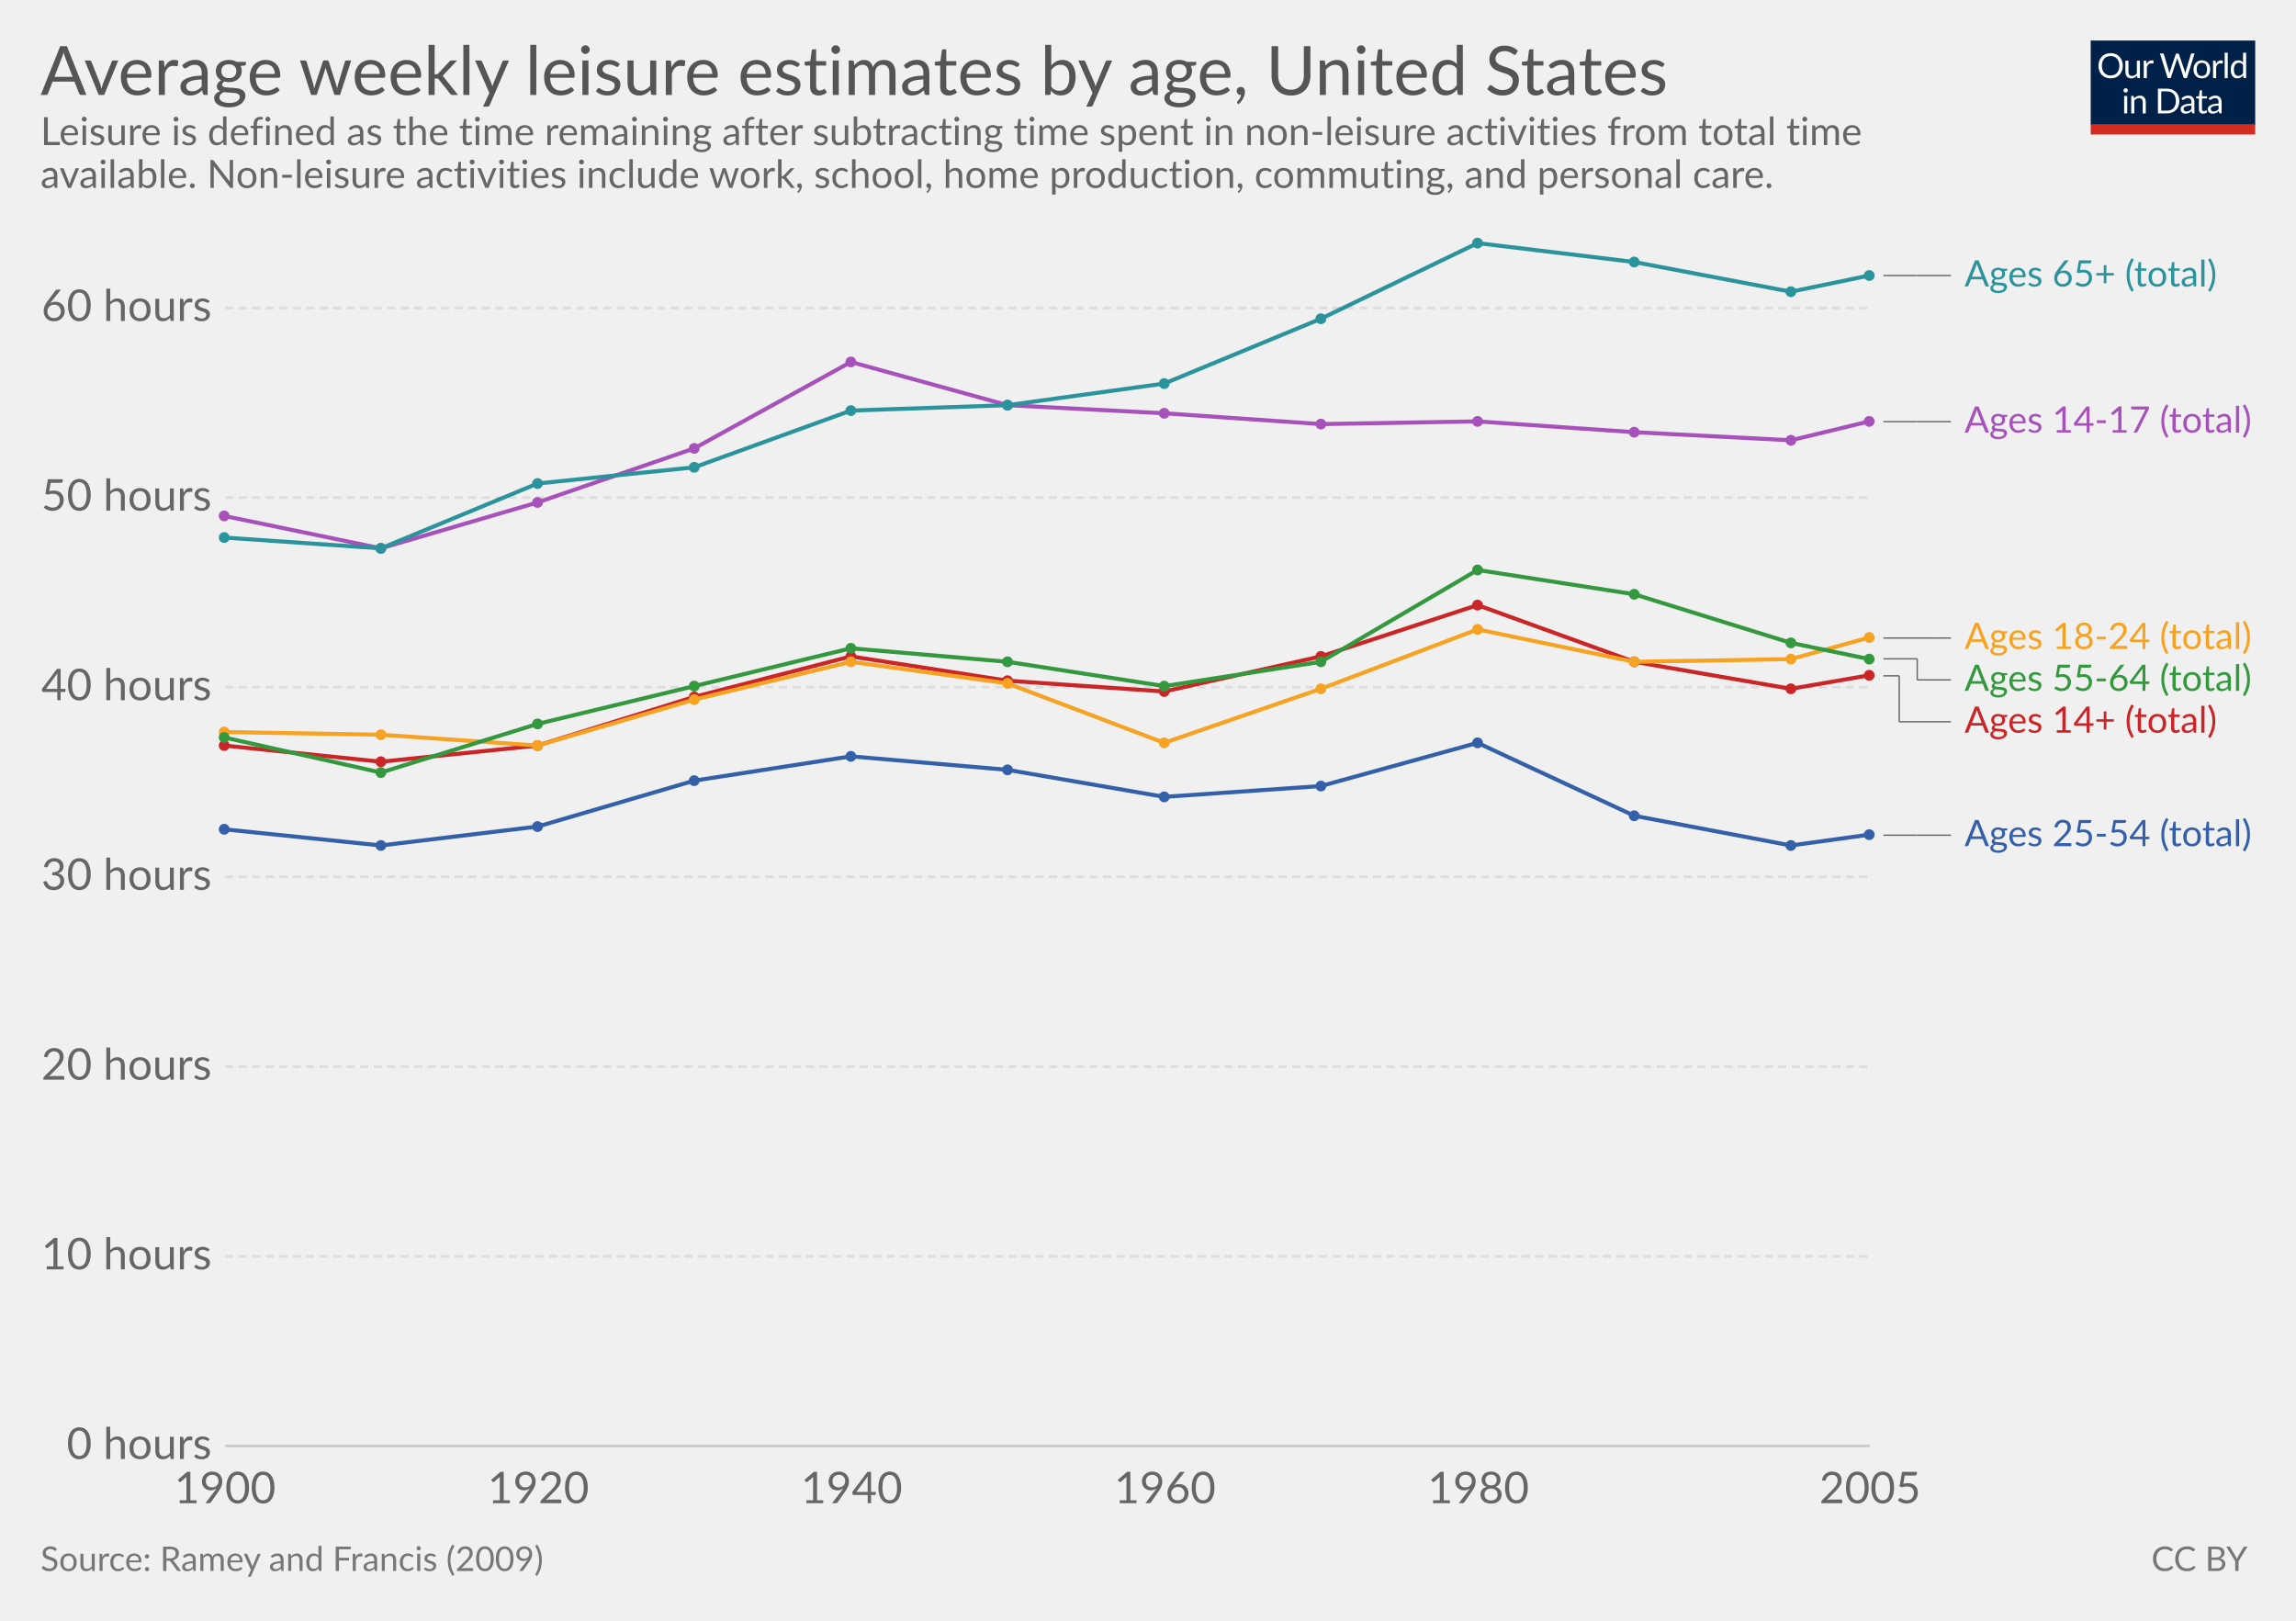
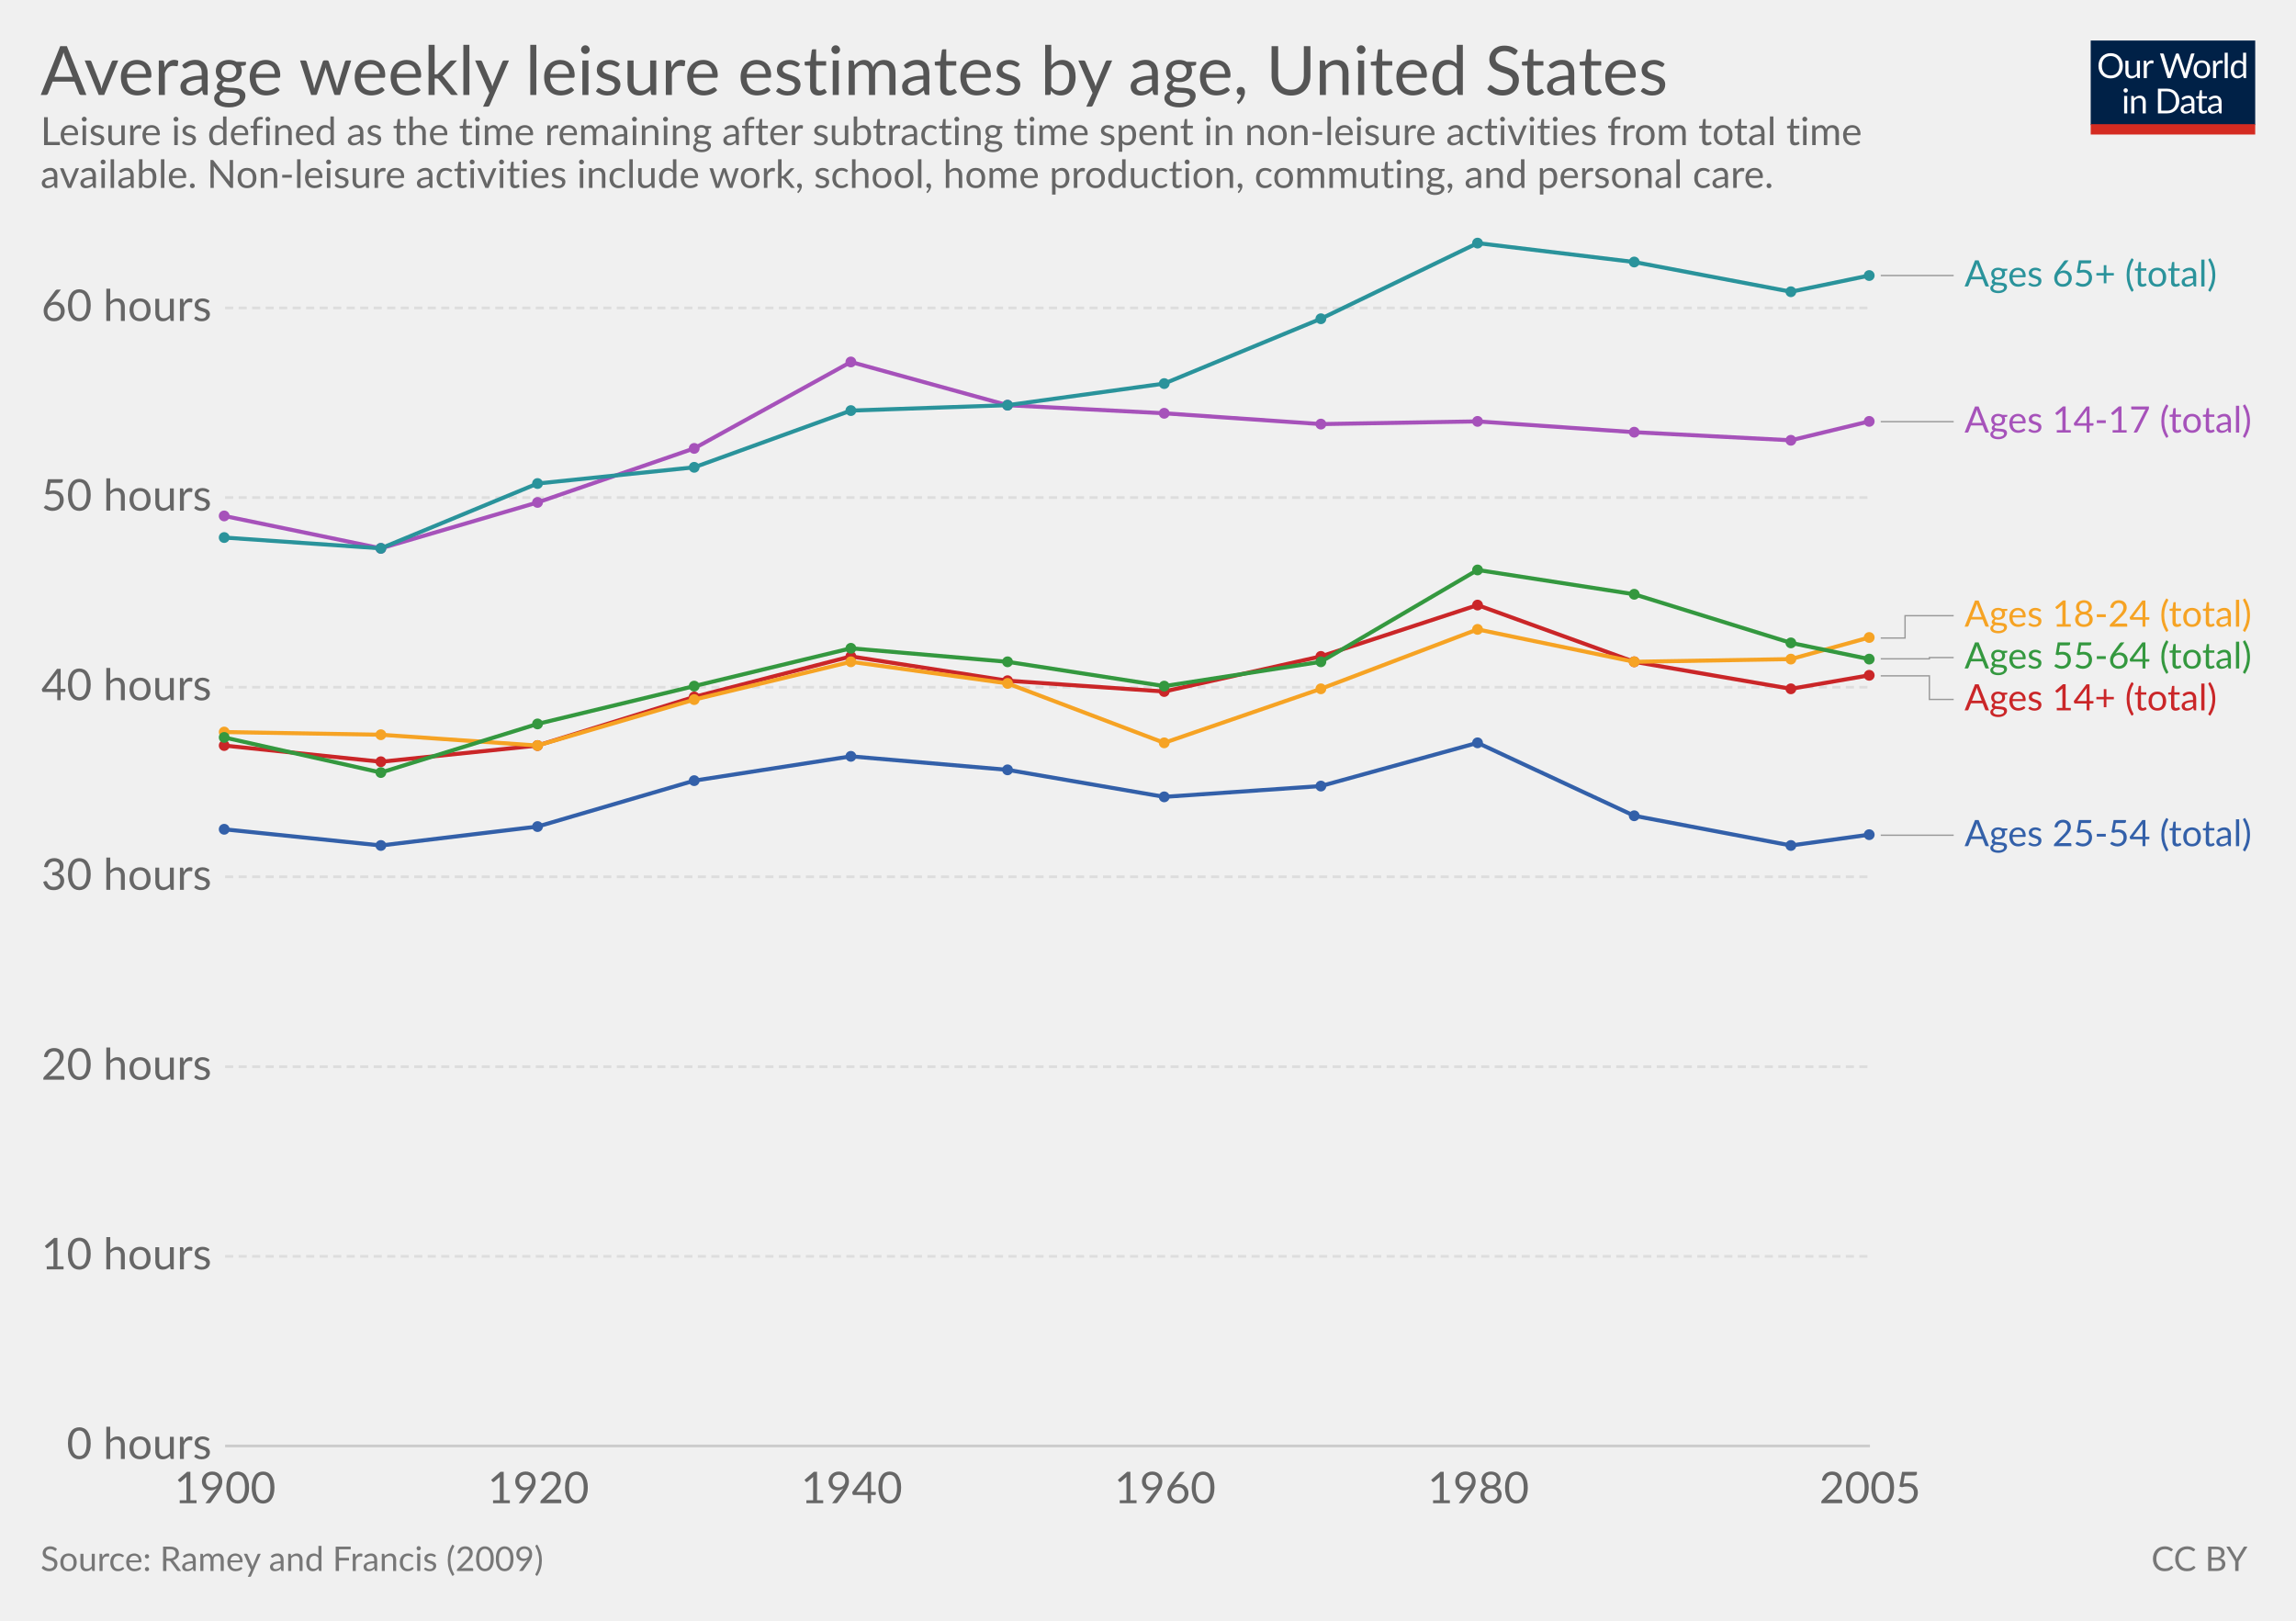
<svg xmlns="http://www.w3.org/2000/svg" version="1.1" style="font-family:Lato, 'Helvetica Neue', Helvetica, Arial, sans-serif;font-size:18px;background-color:white;text-rendering:optimizeLegibility;-webkit-font-smoothing:antialiased" width="850" height="600">
  <g class="HeaderView">
    <g transform="translate(774, 15) scale(0.29)">
      <svg width="210" height="120" viewBox="0 0 210 120" fill="none">
        <g clip-path="url(#clip0)">
          <path d="M0 0H210V107.89H0V0Z" fill="#002147" />
          <path d="M40.979 32.248C40.979 34.609 40.605 36.78 39.857 38.76C39.109 40.725 38.053 42.419 36.689 43.842C35.325 45.265 33.682 46.372 31.761 47.164C29.854 47.941 27.742 48.33 25.425 48.33C23.107 48.33 20.995 47.941 19.089 47.164C17.182 46.372 15.547 45.265 14.183 43.842C12.819 42.419 11.763 40.725 11.015 38.76C10.267 36.78 9.893 34.609 9.893 32.248C9.893 29.887 10.267 27.723 11.015 25.758C11.763 23.778 12.819 22.077 14.183 20.654C15.547 19.217 17.182 18.102 19.089 17.31C20.995 16.518 23.107 16.122 25.425 16.122C27.742 16.122 29.854 16.518 31.761 17.31C33.682 18.102 35.325 19.217 36.689 20.654C38.053 22.077 39.109 23.778 39.857 25.758C40.605 27.723 40.979 29.887 40.979 32.248ZM36.601 32.248C36.601 30.312 36.337 28.574 35.809 27.034C35.281 25.494 34.533 24.196 33.565 23.14C32.597 22.069 31.423 21.248 30.045 20.676C28.666 20.104 27.126 19.818 25.425 19.818C23.738 19.818 22.205 20.104 20.827 20.676C19.448 21.248 18.267 22.069 17.285 23.14C16.317 24.196 15.569 25.494 15.041 27.034C14.513 28.574 14.249 30.312 14.249 32.248C14.249 34.184 14.513 35.922 15.041 37.462C15.569 38.987 16.317 40.285 17.285 41.356C18.267 42.412 19.448 43.226 20.827 43.798C22.205 44.355 23.738 44.634 25.425 44.634C27.126 44.634 28.666 44.355 30.045 43.798C31.423 43.226 32.597 42.412 33.565 41.356C34.533 40.285 35.281 38.987 35.809 37.462C36.337 35.922 36.601 34.184 36.601 32.248ZM62.823 25.714V48H60.491C59.934 48 59.582 47.729 59.435 47.186L59.127 44.788C58.159 45.859 57.074 46.724 55.871 47.384C54.669 48.029 53.29 48.352 51.735 48.352C50.518 48.352 49.44 48.154 48.501 47.758C47.577 47.347 46.8 46.775 46.169 46.042C45.539 45.309 45.062 44.421 44.739 43.38C44.431 42.339 44.277 41.187 44.277 39.926V25.714H48.193V39.926C48.193 41.613 48.575 42.918 49.337 43.842C50.115 44.766 51.295 45.228 52.879 45.228C54.038 45.228 55.116 44.957 56.113 44.414C57.125 43.857 58.057 43.094 58.907 42.126V25.714H62.823ZM71.43 30.18C72.135 28.655 73 27.467 74.027 26.616C75.053 25.751 76.307 25.318 77.789 25.318C78.258 25.318 78.705 25.369 79.131 25.472C79.571 25.575 79.959 25.736 80.297 25.956L80.011 28.882C79.923 29.249 79.703 29.432 79.351 29.432C79.145 29.432 78.845 29.388 78.449 29.3C78.053 29.212 77.605 29.168 77.107 29.168C76.403 29.168 75.772 29.271 75.215 29.476C74.672 29.681 74.181 29.989 73.741 30.4C73.315 30.796 72.927 31.295 72.575 31.896C72.237 32.483 71.929 33.157 71.651 33.92V48H67.713V25.714H69.957C70.382 25.714 70.675 25.795 70.837 25.956C70.998 26.117 71.108 26.396 71.167 26.792L71.43 30.18ZM132.589 16.474L122.755 48H118.927L110.941 23.954C110.867 23.719 110.794 23.47 110.721 23.206C110.662 22.942 110.596 22.663 110.523 22.37C110.449 22.663 110.376 22.942 110.303 23.206C110.23 23.47 110.156 23.719 110.083 23.954L102.053 48H98.225L88.391 16.474H91.933C92.314 16.474 92.629 16.569 92.879 16.76C93.143 16.951 93.311 17.193 93.385 17.486L99.897 39.398C99.999 39.794 100.095 40.219 100.183 40.674C100.285 41.129 100.381 41.613 100.469 42.126C100.571 41.613 100.674 41.129 100.777 40.674C100.894 40.205 101.019 39.779 101.151 39.398L108.565 17.486C108.653 17.237 108.821 17.009 109.071 16.804C109.335 16.584 109.65 16.474 110.017 16.474H111.249C111.63 16.474 111.938 16.569 112.173 16.76C112.407 16.951 112.583 17.193 112.701 17.486L120.093 39.398C120.225 39.779 120.342 40.19 120.445 40.63C120.562 41.07 120.672 41.532 120.775 42.016C120.848 41.532 120.929 41.07 121.017 40.63C121.105 40.19 121.2 39.779 121.303 39.398L127.837 17.486C127.91 17.222 128.072 16.987 128.321 16.782C128.585 16.577 128.9 16.474 129.267 16.474H132.589ZM141.94 25.362C143.568 25.362 145.034 25.633 146.34 26.176C147.645 26.719 148.76 27.489 149.684 28.486C150.608 29.483 151.312 30.693 151.796 32.116C152.294 33.524 152.544 35.101 152.544 36.846C152.544 38.606 152.294 40.19 151.796 41.598C151.312 43.006 150.608 44.209 149.684 45.206C148.76 46.203 147.645 46.973 146.34 47.516C145.034 48.044 143.568 48.308 141.94 48.308C140.297 48.308 138.816 48.044 137.496 47.516C136.19 46.973 135.076 46.203 134.152 45.206C133.228 44.209 132.516 43.006 132.018 41.598C131.534 40.19 131.292 38.606 131.292 36.846C131.292 35.101 131.534 33.524 132.018 32.116C132.516 30.693 133.228 29.483 134.152 28.486C135.076 27.489 136.19 26.719 137.496 26.176C138.816 25.633 140.297 25.362 141.94 25.362ZM141.94 45.25C144.14 45.25 145.782 44.517 146.868 43.05C147.953 41.569 148.496 39.508 148.496 36.868C148.496 34.213 147.953 32.145 146.868 30.664C145.782 29.183 144.14 28.442 141.94 28.442C140.825 28.442 139.85 28.633 139.014 29.014C138.192 29.395 137.503 29.945 136.946 30.664C136.403 31.383 135.992 32.27 135.714 33.326C135.45 34.367 135.318 35.548 135.318 36.868C135.318 39.508 135.86 41.569 136.946 43.05C138.046 44.517 139.71 45.25 141.94 45.25ZM159.908 30.18C160.612 28.655 161.478 27.467 162.504 26.616C163.531 25.751 164.785 25.318 166.266 25.318C166.736 25.318 167.183 25.369 167.608 25.472C168.048 25.575 168.437 25.736 168.774 25.956L168.488 28.882C168.4 29.249 168.18 29.432 167.828 29.432C167.623 29.432 167.322 29.388 166.926 29.3C166.53 29.212 166.083 29.168 165.584 29.168C164.88 29.168 164.25 29.271 163.692 29.476C163.15 29.681 162.658 29.989 162.218 30.4C161.793 30.796 161.404 31.295 161.052 31.896C160.715 32.483 160.407 33.157 160.128 33.92V48H156.19V25.714H158.434C158.86 25.714 159.153 25.795 159.314 25.956C159.476 26.117 159.586 26.396 159.644 26.792L159.908 30.18ZM174.946 15.594V48H171.03V15.594H174.946ZM194.496 31.016C193.763 30.033 192.971 29.351 192.12 28.97C191.269 28.574 190.316 28.376 189.26 28.376C187.192 28.376 185.601 29.117 184.486 30.598C183.371 32.079 182.814 34.191 182.814 36.934C182.814 38.386 182.939 39.633 183.188 40.674C183.437 41.701 183.804 42.551 184.288 43.226C184.772 43.886 185.366 44.37 186.07 44.678C186.774 44.986 187.573 45.14 188.468 45.14C189.759 45.14 190.881 44.847 191.834 44.26C192.802 43.673 193.689 42.845 194.496 41.774V31.016ZM198.412 15.594V48H196.08C195.523 48 195.171 47.729 195.024 47.186L194.672 44.48C193.719 45.624 192.633 46.548 191.416 47.252C190.199 47.956 188.791 48.308 187.192 48.308C185.916 48.308 184.757 48.066 183.716 47.582C182.675 47.083 181.787 46.357 181.054 45.404C180.321 44.451 179.756 43.263 179.36 41.84C178.964 40.417 178.766 38.782 178.766 36.934C178.766 35.291 178.986 33.766 179.426 32.358C179.866 30.935 180.497 29.703 181.318 28.662C182.139 27.621 183.144 26.807 184.332 26.22C185.535 25.619 186.884 25.318 188.38 25.318C189.744 25.318 190.91 25.553 191.878 26.022C192.861 26.477 193.733 27.115 194.496 27.936V15.594H198.412ZM46.614 70.714V93H42.698V70.714H46.614ZM47.45 63.718C47.45 64.099 47.369 64.459 47.208 64.796C47.061 65.119 46.856 65.412 46.592 65.676C46.343 65.925 46.042 66.123 45.69 66.27C45.352 66.417 44.993 66.49 44.612 66.49C44.23 66.49 43.871 66.417 43.534 66.27C43.211 66.123 42.925 65.925 42.676 65.676C42.426 65.412 42.228 65.119 42.082 64.796C41.935 64.459 41.862 64.099 41.862 63.718C41.862 63.337 41.935 62.977 42.082 62.64C42.228 62.288 42.426 61.987 42.676 61.738C42.925 61.474 43.211 61.269 43.534 61.122C43.871 60.975 44.23 60.902 44.612 60.902C44.993 60.902 45.352 60.975 45.69 61.122C46.042 61.269 46.343 61.474 46.592 61.738C46.856 61.987 47.061 62.288 47.208 62.64C47.369 62.977 47.45 63.337 47.45 63.718ZM55.424 73.948C55.908 73.405 56.422 72.914 56.964 72.474C57.507 72.034 58.079 71.66 58.68 71.352C59.296 71.029 59.941 70.787 60.616 70.626C61.306 70.45 62.046 70.362 62.838 70.362C64.055 70.362 65.126 70.567 66.05 70.978C66.989 71.374 67.766 71.946 68.382 72.694C69.013 73.427 69.49 74.315 69.812 75.356C70.135 76.397 70.296 77.549 70.296 78.81V93H66.358V78.81C66.358 77.123 65.969 75.818 65.192 74.894C64.43 73.955 63.264 73.486 61.694 73.486C60.535 73.486 59.45 73.765 58.438 74.322C57.441 74.879 56.517 75.635 55.666 76.588V93H51.728V70.714H54.082C54.639 70.714 54.984 70.985 55.116 71.528L55.424 73.948ZM113.129 77.248C113.129 79.609 112.755 81.758 112.007 83.694C111.259 85.63 110.203 87.287 108.839 88.666C107.475 90.045 105.832 91.115 103.911 91.878C102.004 92.626 99.892 93 97.575 93H85.805V61.474H97.575C99.892 61.474 102.004 61.855 103.911 62.618C105.832 63.366 107.475 64.437 108.839 65.83C110.203 67.209 111.259 68.866 112.007 70.802C112.755 72.738 113.129 74.887 113.129 77.248ZM108.751 77.248C108.751 75.312 108.487 73.581 107.959 72.056C107.431 70.531 106.683 69.24 105.715 68.184C104.747 67.128 103.574 66.321 102.195 65.764C100.816 65.207 99.276 64.928 97.575 64.928H90.073V89.546H97.575C99.276 89.546 100.816 89.267 102.195 88.71C103.574 88.153 104.747 87.353 105.715 86.312C106.683 85.256 107.431 83.965 107.959 82.44C108.487 80.915 108.751 79.184 108.751 77.248ZM128.553 82.968C126.749 83.027 125.209 83.173 123.933 83.408C122.672 83.628 121.638 83.921 120.831 84.288C120.039 84.655 119.46 85.087 119.093 85.586C118.741 86.085 118.565 86.642 118.565 87.258C118.565 87.845 118.661 88.351 118.851 88.776C119.042 89.201 119.299 89.553 119.621 89.832C119.959 90.096 120.347 90.294 120.787 90.426C121.242 90.543 121.726 90.602 122.239 90.602C122.929 90.602 123.559 90.536 124.131 90.404C124.703 90.257 125.239 90.052 125.737 89.788C126.251 89.524 126.735 89.209 127.189 88.842C127.659 88.475 128.113 88.057 128.553 87.588V82.968ZM115.903 73.86C117.135 72.672 118.463 71.785 119.885 71.198C121.308 70.611 122.885 70.318 124.615 70.318C125.862 70.318 126.969 70.523 127.937 70.934C128.905 71.345 129.719 71.917 130.379 72.65C131.039 73.383 131.538 74.271 131.875 75.312C132.213 76.353 132.381 77.497 132.381 78.744V93H130.643C130.262 93 129.969 92.941 129.763 92.824C129.558 92.692 129.397 92.443 129.279 92.076L128.839 89.964C128.253 90.507 127.681 90.991 127.123 91.416C126.566 91.827 125.979 92.179 125.363 92.472C124.747 92.751 124.087 92.963 123.383 93.11C122.694 93.271 121.924 93.352 121.073 93.352C120.208 93.352 119.394 93.235 118.631 93C117.869 92.751 117.201 92.384 116.629 91.9C116.072 91.416 115.625 90.807 115.287 90.074C114.965 89.326 114.803 88.446 114.803 87.434C114.803 86.554 115.045 85.711 115.529 84.904C116.013 84.083 116.798 83.357 117.883 82.726C118.969 82.095 120.384 81.582 122.129 81.186C123.875 80.775 126.016 80.541 128.553 80.482V78.744C128.553 77.013 128.179 75.708 127.431 74.828C126.683 73.933 125.591 73.486 124.153 73.486C123.185 73.486 122.371 73.611 121.711 73.86C121.066 74.095 120.501 74.366 120.017 74.674C119.548 74.967 119.137 75.239 118.785 75.488C118.448 75.723 118.111 75.84 117.773 75.84C117.509 75.84 117.282 75.774 117.091 75.642C116.901 75.495 116.739 75.319 116.607 75.114L115.903 73.86ZM143.568 93.352C141.808 93.352 140.451 92.861 139.498 91.878C138.559 90.895 138.09 89.48 138.09 87.632V73.992H135.406C135.171 73.992 134.973 73.926 134.812 73.794C134.65 73.647 134.57 73.427 134.57 73.134V71.572L138.222 71.11L139.124 64.224C139.168 64.004 139.263 63.828 139.41 63.696C139.571 63.549 139.776 63.476 140.026 63.476H142.006V71.154H148.452V73.992H142.006V87.368C142.006 88.307 142.233 89.003 142.688 89.458C143.142 89.913 143.729 90.14 144.448 90.14C144.858 90.14 145.21 90.089 145.504 89.986C145.812 89.869 146.076 89.744 146.296 89.612C146.516 89.48 146.699 89.363 146.846 89.26C147.007 89.143 147.146 89.084 147.264 89.084C147.469 89.084 147.652 89.209 147.814 89.458L148.958 91.328C148.283 91.959 147.469 92.457 146.516 92.824C145.562 93.176 144.58 93.352 143.568 93.352ZM163.253 82.968C161.449 83.027 159.909 83.173 158.633 83.408C157.372 83.628 156.338 83.921 155.531 84.288C154.739 84.655 154.16 85.087 153.793 85.586C153.441 86.085 153.265 86.642 153.265 87.258C153.265 87.845 153.36 88.351 153.551 88.776C153.742 89.201 153.998 89.553 154.321 89.832C154.658 90.096 155.047 90.294 155.487 90.426C155.942 90.543 156.426 90.602 156.939 90.602C157.628 90.602 158.259 90.536 158.831 90.404C159.403 90.257 159.938 90.052 160.437 89.788C160.95 89.524 161.434 89.209 161.889 88.842C162.358 88.475 162.813 88.057 163.253 87.588V82.968ZM150.603 73.86C151.835 72.672 153.162 71.785 154.585 71.198C156.008 70.611 157.584 70.318 159.315 70.318C160.562 70.318 161.669 70.523 162.637 70.934C163.605 71.345 164.419 71.917 165.079 72.65C165.739 73.383 166.238 74.271 166.575 75.312C166.912 76.353 167.081 77.497 167.081 78.744V93H165.343C164.962 93 164.668 92.941 164.463 92.824C164.258 92.692 164.096 92.443 163.979 92.076L163.539 89.964C162.952 90.507 162.38 90.991 161.823 91.416C161.266 91.827 160.679 92.179 160.063 92.472C159.447 92.751 158.787 92.963 158.083 93.11C157.394 93.271 156.624 93.352 155.773 93.352C154.908 93.352 154.094 93.235 153.331 93C152.568 92.751 151.901 92.384 151.329 91.9C150.772 91.416 150.324 90.807 149.987 90.074C149.664 89.326 149.503 88.446 149.503 87.434C149.503 86.554 149.745 85.711 150.229 84.904C150.713 84.083 151.498 83.357 152.583 82.726C153.668 82.095 155.084 81.582 156.829 81.186C158.574 80.775 160.716 80.541 163.253 80.482V78.744C163.253 77.013 162.879 75.708 162.131 74.828C161.383 73.933 160.29 73.486 158.853 73.486C157.885 73.486 157.071 73.611 156.411 73.86C155.766 74.095 155.201 74.366 154.717 74.674C154.248 74.967 153.837 75.239 153.485 75.488C153.148 75.723 152.81 75.84 152.473 75.84C152.209 75.84 151.982 75.774 151.791 75.642C151.6 75.495 151.439 75.319 151.307 75.114L150.603 73.86Z" fill="white" />
          <rect y="106.789" width="210" height="13.211" fill="#D42B21" />
        </g>
        <defs>
          <clipPath id="clip0">
            <rect width="210" height="120" fill="white" />
          </clipPath>
        </defs>
      </svg>
    </g>
    <a href="https://ourworldindata.org/grapher/average-weekly-leisure-estimates-by-age-united-states" target="_blank">
      <text font-size="25.20" x="15.0" y="35.2" fill="#555">
        <tspan x="15" y="35.16">Average weekly leisure estimates by age, United States</tspan>
      </text>
    </a>
    <text font-size="14.40" x="15.0" y="53.7" fill="#666">
      <tspan x="15" y="53.72">Leisure is defined as the time remaining after subtracting time spent in non-leisure activities from total time</tspan>
      <tspan x="15" y="69.56">available. Non-leisure activities include work, school, home production, commuting, and personal care.</tspan>
    </text>
  </g>
  <g class="LineChart">
    <defs>
-       <clipPath id="boundsClip-1">
+       <clipPath id="boundsClip-3">
        <rect x="73.342" y="0" width="830" height="932.8" />
      </clipPath>
    </defs>
    <g class="AxisBoxView">
      <g class="HorizontalAxis">
        <text x="83.3" y="556.5" fill="#666" text-anchor="middle" font-size="16.2">1900</text>
        <text x="199.3" y="556.5" fill="#666" text-anchor="middle" font-size="16.2">1920</text>
        <text x="315.3" y="556.5" fill="#666" text-anchor="middle" font-size="16.2">1940</text>
        <text x="431.3" y="556.5" fill="#666" text-anchor="middle" font-size="16.2">1960</text>
        <text x="547.3" y="556.5" fill="#666" text-anchor="middle" font-size="16.2">1980</text>
        <text x="692.3" y="556.5" fill="#666" text-anchor="middle" font-size="16.2">2005</text>
      </g>
      <g class="VerticalAxis">
        <text x="78.34" y="535.3" fill="#666" dominant-baseline="middle" text-anchor="end" font-size="16.2">0 hours</text>
        <text x="78.34" y="465.1" fill="#666" dominant-baseline="middle" text-anchor="end" font-size="16.2">10 hours</text>
        <text x="78.34" y="394.9" fill="#666" dominant-baseline="middle" text-anchor="end" font-size="16.2">20 hours</text>
        <text x="78.34" y="324.6" fill="#666" dominant-baseline="middle" text-anchor="end" font-size="16.2">30 hours</text>
        <text x="78.34" y="254.4" fill="#666" dominant-baseline="middle" text-anchor="end" font-size="16.2">40 hours</text>
        <text x="78.34" y="184.2" fill="#666" dominant-baseline="middle" text-anchor="end" font-size="16.2">50 hours</text>
        <text x="78.34" y="114" fill="#666" dominant-baseline="middle" text-anchor="end" font-size="16.2">60 hours</text>
      </g>
      <g class="AxisGridLines">
        <line x1="83.34" y1="535.3" x2="692.27" y2="535.3" stroke="#ccc" />
        <line x1="83.34" y1="465.1" x2="692.27" y2="465.1" stroke="#ddd" stroke-dasharray="3,2" />
        <line x1="83.34" y1="394.9" x2="692.27" y2="394.9" stroke="#ddd" stroke-dasharray="3,2" />
        <line x1="83.34" y1="324.6" x2="692.27" y2="324.6" stroke="#ddd" stroke-dasharray="3,2" />
        <line x1="83.34" y1="254.4" x2="692.27" y2="254.4" stroke="#ddd" stroke-dasharray="3,2" />
        <line x1="83.34" y1="184.2" x2="692.27" y2="184.2" stroke="#ddd" stroke-dasharray="3,2" />
        <line x1="83.34" y1="114" x2="692.27" y2="114" stroke="#ddd" stroke-dasharray="3,2" />
      </g>
    </g>
-     <g clip-path="url(#boundsClip-1)">
-       <g class="HeightedLegend clickable">
-         <g class="legendMark">
-           <g class="indicator">
-             <line x1="697.27" y1="102" x2="709.77" y2="102" stroke="#666" stroke-width="0.5" />
-             <line x1="709.77" y1="102" x2="709.77" y2="102" stroke="#666" stroke-width="0.5" />
-             <line x1="709.77" y1="102" x2="722.27" y2="102" stroke="#666" stroke-width="0.5" />
+     <g clip-path="url(#boundsClip-3)">
+       <g class="HeightedLegend" style="cursor:pointer">
+         <g class="legendMark">
+           <g class="indicator">
+             <path d="M696.27,102 H709.77 V102 H723.27" stroke="#999" stroke-width="0.5" fill="none" />
          </g>
          <rect x="692.27" y="95.25" width="130.985" height="13.5" fill="#fff" opacity="0" />
          <text font-size="13.50" x="727.3" y="106.0" fill="#2a939b">
            <tspan x="727.27" y="106.05">Ages 65+ (total)</tspan>
          </text>
        </g>
        <g class="legendMark">
          <g class="indicator">
-             <line x1="697.27" y1="156.1" x2="709.77" y2="156.1" stroke="#666" stroke-width="0.5" />
-             <line x1="709.77" y1="156.1" x2="709.77" y2="156.1" stroke="#666" stroke-width="0.5" />
-             <line x1="709.77" y1="156.1" x2="722.27" y2="156.1" stroke="#666" stroke-width="0.5" />
+             <path d="M696.27,156.1 H709.77 V156.1 H723.27" stroke="#999" stroke-width="0.5" fill="none" />
          </g>
          <rect x="692.27" y="149.35" width="142.73" height="13.5" fill="#fff" opacity="0" />
          <text font-size="13.50" x="727.3" y="160.2" fill="#a652ba">
            <tspan x="727.27" y="160.15">Ages 14-17 (total)</tspan>
          </text>
        </g>
        <g class="legendMark">
          <g class="indicator">
-             <line x1="697.27" y1="236.2" x2="716.437" y2="236.2" stroke="#666" stroke-width="0.5" />
-             <line x1="716.437" y1="236.2" x2="716.437" y2="236.2" stroke="#666" stroke-width="0.5" />
-             <line x1="716.437" y1="236.2" x2="722.27" y2="236.2" stroke="#666" stroke-width="0.5" />
-           </g>
-           <rect x="692.27" y="229.45" width="142.73" height="13.5" fill="#fff" opacity="0" />
-           <text font-size="13.50" x="727.3" y="240.3" fill="#f6a324">
-             <tspan x="727.27" y="240.25">Ages 18-24 (total)</tspan>
-           </text>
-         </g>
-         <g class="legendMark">
-           <g class="indicator">
-             <line x1="697.27" y1="243.9" x2="709.77" y2="243.9" stroke="#666" stroke-width="0.5" />
-             <line x1="709.77" y1="243.9" x2="709.77" y2="251.7" stroke="#666" stroke-width="0.5" />
-             <line x1="709.77" y1="251.7" x2="722.27" y2="251.7" stroke="#666" stroke-width="0.5" />
-           </g>
-           <rect x="692.27" y="244.95" width="142.73" height="13.5" fill="#fff" opacity="0" />
-           <text font-size="13.50" x="727.3" y="255.8" fill="#34983f">
-             <tspan x="727.27" y="255.75">Ages 55-64 (total)</tspan>
-           </text>
-         </g>
-         <g class="legendMark">
-           <g class="indicator">
-             <line x1="697.27" y1="250.2" x2="703.103" y2="250.2" stroke="#666" stroke-width="0.5" />
-             <line x1="703.103" y1="250.2" x2="703.103" y2="267.2" stroke="#666" stroke-width="0.5" />
-             <line x1="703.103" y1="267.2" x2="722.27" y2="267.2" stroke="#666" stroke-width="0.5" />
-           </g>
-           <rect x="692.27" y="260.45" width="130.985" height="13.5" fill="#fff" opacity="0" />
-           <text font-size="13.50" x="727.3" y="271.3" fill="#ca2628">
-             <tspan x="727.27" y="271.25">Ages 14+ (total)</tspan>
-           </text>
-         </g>
-         <g class="legendMark">
-           <g class="indicator">
-             <line x1="697.27" y1="309.2" x2="709.77" y2="309.2" stroke="#666" stroke-width="0.5" />
-             <line x1="709.77" y1="309.2" x2="709.77" y2="309.2" stroke="#666" stroke-width="0.5" />
-             <line x1="709.77" y1="309.2" x2="722.27" y2="309.2" stroke="#666" stroke-width="0.5" />
+             <path d="M696.27,236.2 H705.27 V227.933 H723.27" stroke="#999" stroke-width="0.5" fill="none" />
+           </g>
+           <rect x="692.27" y="221.183" width="142.73" height="13.5" fill="#fff" opacity="0" />
+           <text font-size="13.50" x="727.3" y="232.0" fill="#f6a324">
+             <tspan x="727.27" y="231.983">Ages 18-24 (total)</tspan>
+           </text>
+         </g>
+         <g class="legendMark">
+           <g class="indicator">
+             <path d="M696.27,243.9 H714.27 V243.433 H723.27" stroke="#999" stroke-width="0.5" fill="none" />
+           </g>
+           <rect x="692.27" y="236.683" width="142.73" height="13.5" fill="#fff" opacity="0" />
+           <text font-size="13.50" x="727.3" y="247.5" fill="#34983f">
+             <tspan x="727.27" y="247.483">Ages 55-64 (total)</tspan>
+           </text>
+         </g>
+         <g class="legendMark">
+           <g class="indicator">
+             <path d="M696.27,250.2 H714.27 V258.933 H723.27" stroke="#999" stroke-width="0.5" fill="none" />
+           </g>
+           <rect x="692.27" y="252.183" width="130.985" height="13.5" fill="#fff" opacity="0" />
+           <text font-size="13.50" x="727.3" y="263.0" fill="#ca2628">
+             <tspan x="727.27" y="262.983">Ages 14+ (total)</tspan>
+           </text>
+         </g>
+         <g class="legendMark">
+           <g class="indicator">
+             <path d="M696.27,309.2 H709.77 V309.2 H723.27" stroke="#999" stroke-width="0.5" fill="none" />
          </g>
          <rect x="692.27" y="302.45" width="142.73" height="13.5" fill="#fff" opacity="0" />
          <text font-size="13.50" x="727.3" y="313.3" fill="#3360a9">
            <tspan x="727.27" y="313.25">Ages 25-54 (total)</tspan>
          </text>
        </g>
      </g>
      <g class="Lines">
        <rect x="83" y="90" width="609" height="445" fill="rgba(255,255,255,0)" opacity="0" />
        <g class="key-Ages-14__002b-__0028total__0029_0">
          <path stroke="#ca2628" stroke-linecap="round" d="M83 276L141 282L199 276L257 258L315 243L373 252L431 256L489 243L547 224L605 245L663 255L692 250" fill="none" stroke-width="1.5" />
          <g fill="#ca2628">
            <circle cx="83" cy="276" r="2" />
            <circle cx="141" cy="282" r="2" />
            <circle cx="199" cy="276" r="2" />
            <circle cx="257" cy="258" r="2" />
            <circle cx="315" cy="243" r="2" />
            <circle cx="373" cy="252" r="2" />
            <circle cx="431" cy="256" r="2" />
            <circle cx="489" cy="243" r="2" />
            <circle cx="547" cy="224" r="2" />
            <circle cx="605" cy="245" r="2" />
            <circle cx="663" cy="255" r="2" />
            <circle cx="692" cy="250" r="2" />
          </g>
        </g>
        <g class="key-Ages-14__002d17-__0028total__0029_0">
          <path stroke="#a652ba" stroke-linecap="round" d="M83 191L141 203L199 186L257 166L315 134L373 150L431 153L489 157L547 156L605 160L663 163L692 156" fill="none" stroke-width="1.5" />
          <g fill="#a652ba">
            <circle cx="83" cy="191" r="2" />
            <circle cx="141" cy="203" r="2" />
            <circle cx="199" cy="186" r="2" />
            <circle cx="257" cy="166" r="2" />
            <circle cx="315" cy="134" r="2" />
            <circle cx="373" cy="150" r="2" />
            <circle cx="431" cy="153" r="2" />
            <circle cx="489" cy="157" r="2" />
            <circle cx="547" cy="156" r="2" />
            <circle cx="605" cy="160" r="2" />
            <circle cx="663" cy="163" r="2" />
            <circle cx="692" cy="156" r="2" />
          </g>
        </g>
        <g class="key-Ages-18__002d24-__0028total__0029_0">
          <path stroke="#f6a324" stroke-linecap="round" d="M83 271L141 272L199 276L257 259L315 245L373 253L431 275L489 255L547 233L605 245L663 244L692 236" fill="none" stroke-width="1.5" />
          <g fill="#f6a324">
            <circle cx="83" cy="271" r="2" />
            <circle cx="141" cy="272" r="2" />
            <circle cx="199" cy="276" r="2" />
            <circle cx="257" cy="259" r="2" />
            <circle cx="315" cy="245" r="2" />
            <circle cx="373" cy="253" r="2" />
            <circle cx="431" cy="275" r="2" />
            <circle cx="489" cy="255" r="2" />
            <circle cx="547" cy="233" r="2" />
            <circle cx="605" cy="245" r="2" />
            <circle cx="663" cy="244" r="2" />
            <circle cx="692" cy="236" r="2" />
          </g>
        </g>
        <g class="key-Ages-25__002d54-__0028total__0029_0">
          <path stroke="#3360a9" stroke-linecap="round" d="M83 307L141 313L199 306L257 289L315 280L373 285L431 295L489 291L547 275L605 302L663 313L692 309" fill="none" stroke-width="1.5" />
          <g fill="#3360a9">
            <circle cx="83" cy="307" r="2" />
            <circle cx="141" cy="313" r="2" />
            <circle cx="199" cy="306" r="2" />
            <circle cx="257" cy="289" r="2" />
            <circle cx="315" cy="280" r="2" />
            <circle cx="373" cy="285" r="2" />
            <circle cx="431" cy="295" r="2" />
            <circle cx="489" cy="291" r="2" />
            <circle cx="547" cy="275" r="2" />
            <circle cx="605" cy="302" r="2" />
            <circle cx="663" cy="313" r="2" />
            <circle cx="692" cy="309" r="2" />
          </g>
        </g>
        <g class="key-Ages-55__002d64-__0028total__0029_0">
          <path stroke="#34983f" stroke-linecap="round" d="M83 273L141 286L199 268L257 254L315 240L373 245L431 254L489 245L547 211L605 220L663 238L692 244" fill="none" stroke-width="1.5" />
          <g fill="#34983f">
            <circle cx="83" cy="273" r="2" />
            <circle cx="141" cy="286" r="2" />
            <circle cx="199" cy="268" r="2" />
            <circle cx="257" cy="254" r="2" />
            <circle cx="315" cy="240" r="2" />
            <circle cx="373" cy="245" r="2" />
            <circle cx="431" cy="254" r="2" />
            <circle cx="489" cy="245" r="2" />
            <circle cx="547" cy="211" r="2" />
            <circle cx="605" cy="220" r="2" />
            <circle cx="663" cy="238" r="2" />
            <circle cx="692" cy="244" r="2" />
          </g>
        </g>
        <g class="key-Ages-65__002b-__0028total__0029_0">
          <path stroke="#2a939b" stroke-linecap="round" d="M83 199L141 203L199 179L257 173L315 152L373 150L431 142L489 118L547 90L605 97L663 108L692 102" fill="none" stroke-width="1.5" />
          <g fill="#2a939b">
            <circle cx="83" cy="199" r="2" />
            <circle cx="141" cy="203" r="2" />
            <circle cx="199" cy="179" r="2" />
            <circle cx="257" cy="173" r="2" />
            <circle cx="315" cy="152" r="2" />
            <circle cx="373" cy="150" r="2" />
            <circle cx="431" cy="142" r="2" />
            <circle cx="489" cy="118" r="2" />
            <circle cx="547" cy="90" r="2" />
            <circle cx="605" cy="97" r="2" />
            <circle cx="663" cy="108" r="2" />
            <circle cx="692" cy="102" r="2" />
          </g>
        </g>
      </g>
    </g>
  </g>
  <g class="SourcesFooter" style="fill:#777">
    <g class="clickable" style="fill:#777">
      <text font-size="12.60" x="15.0" y="581.6">
        <tspan x="15" y="581.58">Source: Ramey and Francis (2009)</tspan>
      </text>
    </g>
    <text font-size="12.60" x="796.4" y="581.6">
      <tspan x="796.444" y="581.58">
        <a style="fill: #777;" class="cclogo" href="http://creativecommons.org/licenses/by/4.0/deed.en_US" target="_blank">CC BY</a>
      </tspan>
    </text>
  </g>
</svg>
